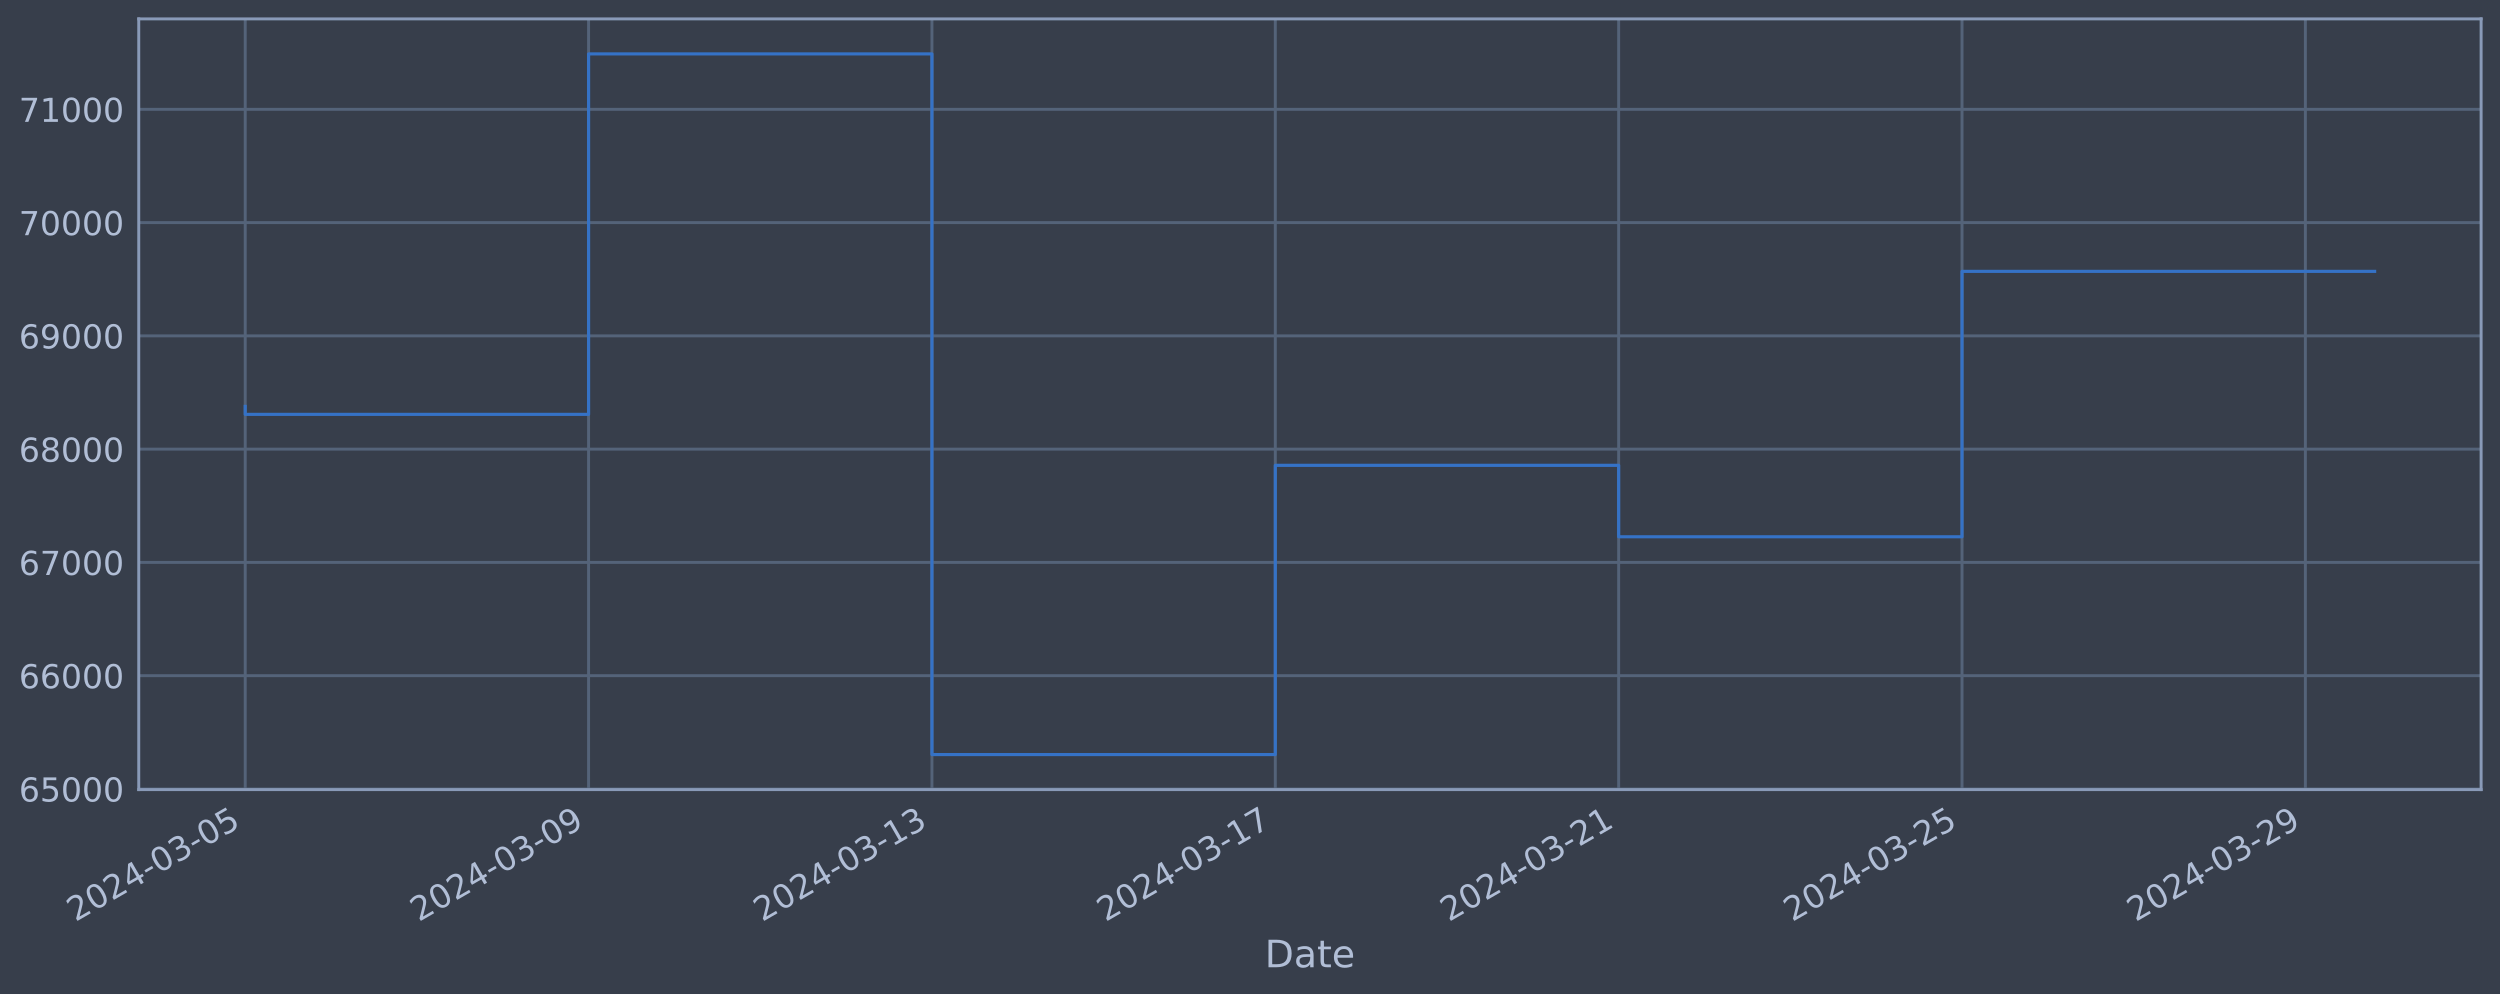
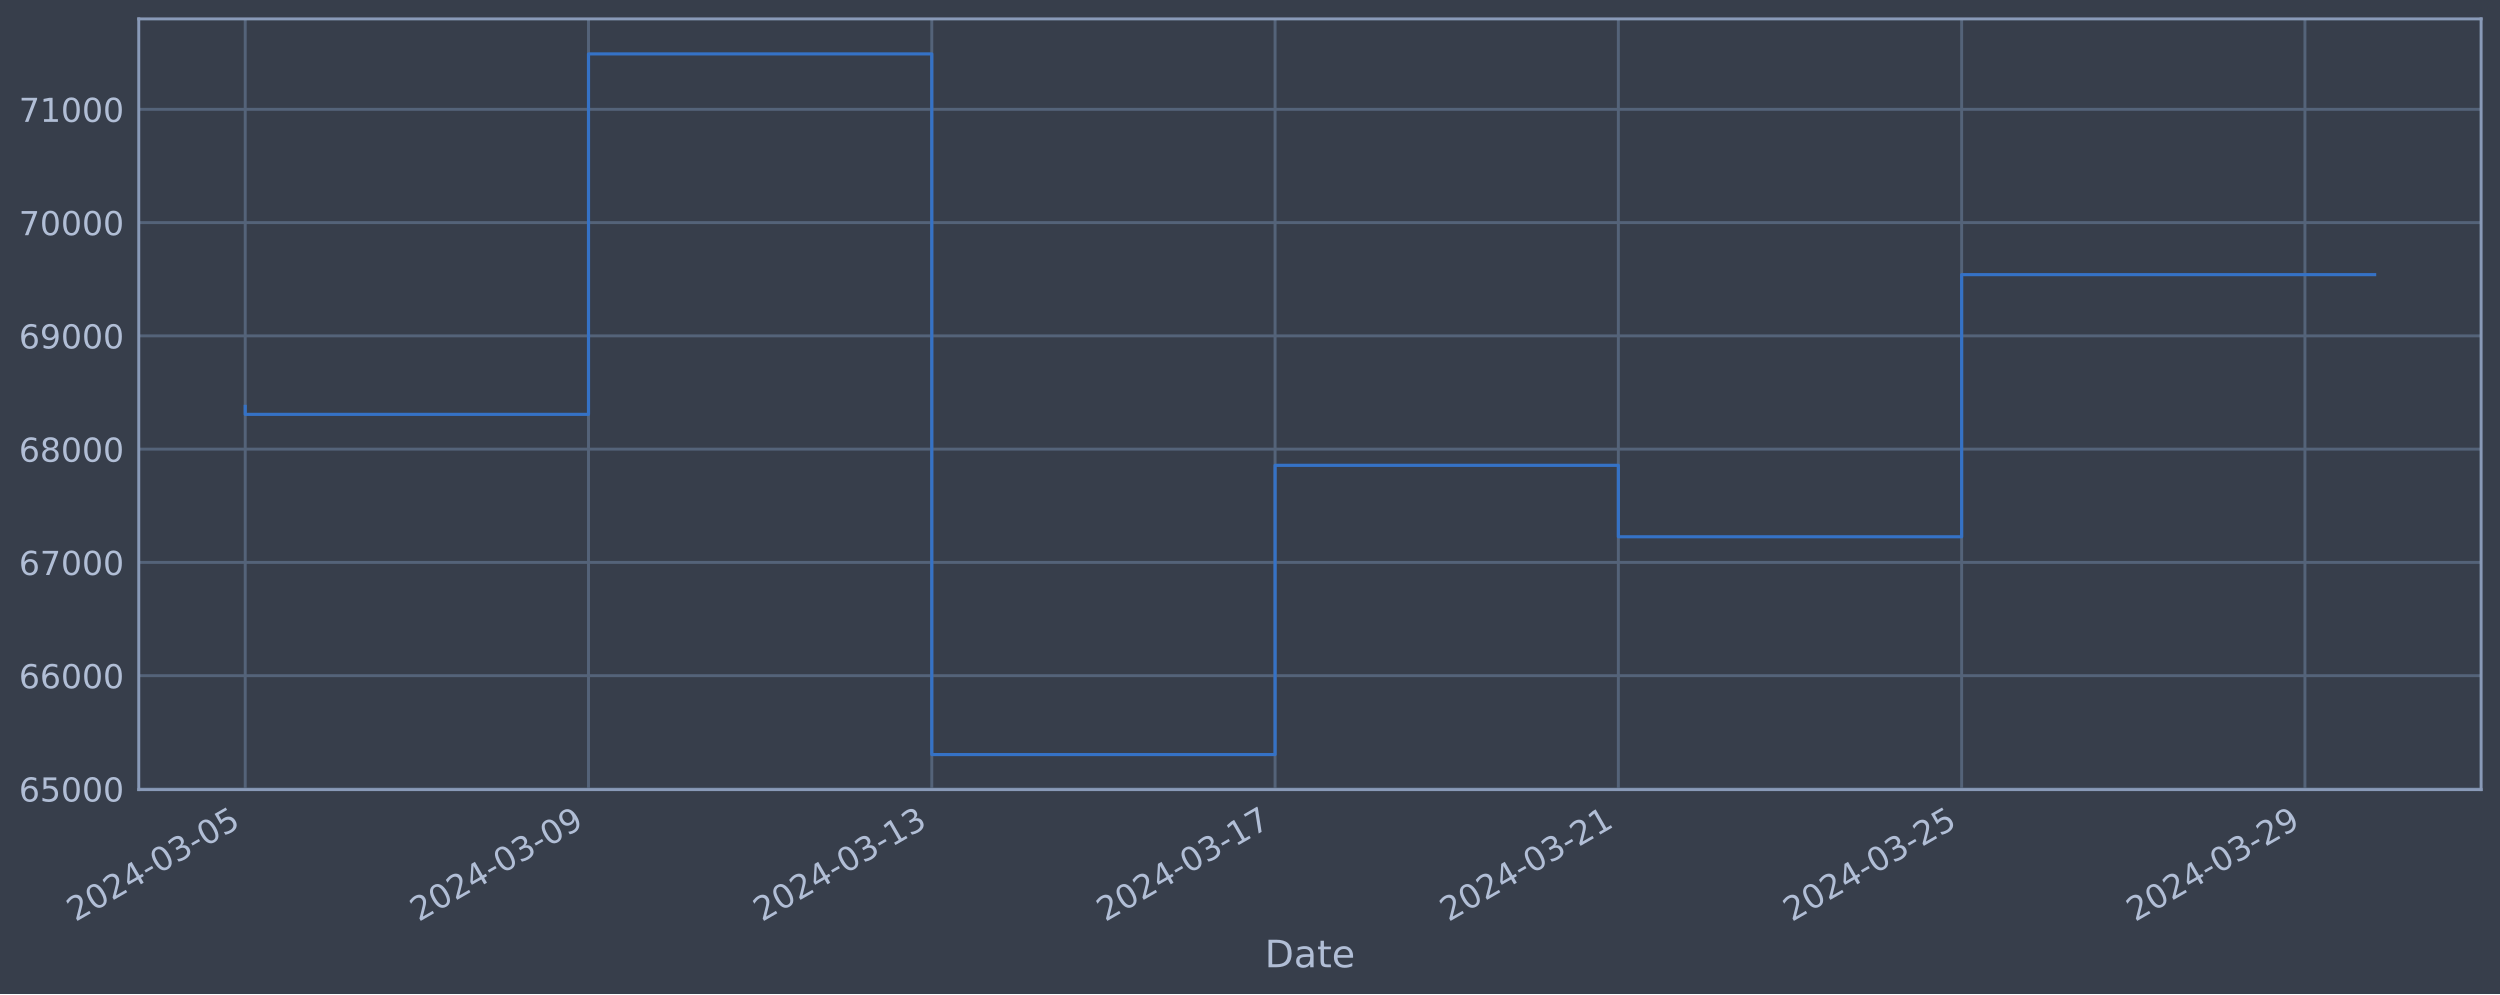
<svg xmlns="http://www.w3.org/2000/svg" xmlns:xlink="http://www.w3.org/1999/xlink" width="952.884pt" height="378.87pt" viewBox="0 0 952.884 378.87" version="1.1">
  <defs>
    <style type="text/css">*{stroke-linejoin: round; stroke-linecap: butt}</style>
  </defs>
  <g id="figure_1">
    <g id="patch_1">
      <path d="M 0 378.87  L 952.884 378.87  L 952.884 0  L 0 0  z " style="fill: #373e4b" />
    </g>
    <g id="axes_1">
      <g id="patch_2">
        <path d="M 52.884 300.96  L 945.684 300.96  L 945.684 7.2  L 52.884 7.2  z " style="fill: #373e4b" />
      </g>
      <g id="matplotlib.axis_1">
        <g id="xtick_1">
          <g id="line2d_1">
-             <path d="M 93.466 300.96  L 93.466 7.2  " clip-path="url(#p3950f0c449)" style="fill: none; stroke: #546379; stroke-width: 1.12; stroke-linecap: square" />
+             <path d="M 93.466 300.96  L 93.466 7.2  " clip-path="url(#pc629414062)" style="fill: none; stroke: #546379; stroke-width: 1.12; stroke-linecap: square" />
          </g>
          <g id="line2d_2" />
          <g id="text_1">
            <g style="fill: #b1bed6" transform="translate(28.74006 351.4642) rotate(-30) scale(0.126 -0.126)">
              <defs>
                <path id="DejaVuSans-32" d="M 1228 531  L 3431 531  L 3431 0  L 469 0  L 469 531  Q 828 903 1448 1529  Q 2069 2156 2228 2338  Q 2531 2678 2651 2914  Q 2772 3150 2772 3378  Q 2772 3750 2511 3984  Q 2250 4219 1831 4219  Q 1534 4219 1204 4116  Q 875 4013 500 3803  L 500 4441  Q 881 4594 1212 4672  Q 1544 4750 1819 4750  Q 2544 4750 2975 4387  Q 3406 4025 3406 3419  Q 3406 3131 3298 2873  Q 3191 2616 2906 2266  Q 2828 2175 2409 1742  Q 1991 1309 1228 531  z " transform="scale(0.015625)" />
                <path id="DejaVuSans-30" d="M 2034 4250  Q 1547 4250 1301 3770  Q 1056 3291 1056 2328  Q 1056 1369 1301 889  Q 1547 409 2034 409  Q 2525 409 2770 889  Q 3016 1369 3016 2328  Q 3016 3291 2770 3770  Q 2525 4250 2034 4250  z M 2034 4750  Q 2819 4750 3233 4129  Q 3647 3509 3647 2328  Q 3647 1150 3233 529  Q 2819 -91 2034 -91  Q 1250 -91 836 529  Q 422 1150 422 2328  Q 422 3509 836 4129  Q 1250 4750 2034 4750  z " transform="scale(0.015625)" />
                <path id="DejaVuSans-34" d="M 2419 4116  L 825 1625  L 2419 1625  L 2419 4116  z M 2253 4666  L 3047 4666  L 3047 1625  L 3713 1625  L 3713 1100  L 3047 1100  L 3047 0  L 2419 0  L 2419 1100  L 313 1100  L 313 1709  L 2253 4666  z " transform="scale(0.015625)" />
                <path id="DejaVuSans-2d" d="M 313 2009  L 1997 2009  L 1997 1497  L 313 1497  L 313 2009  z " transform="scale(0.015625)" />
                <path id="DejaVuSans-33" d="M 2597 2516  Q 3050 2419 3304 2112  Q 3559 1806 3559 1356  Q 3559 666 3084 287  Q 2609 -91 1734 -91  Q 1441 -91 1130 -33  Q 819 25 488 141  L 488 750  Q 750 597 1062 519  Q 1375 441 1716 441  Q 2309 441 2620 675  Q 2931 909 2931 1356  Q 2931 1769 2642 2001  Q 2353 2234 1838 2234  L 1294 2234  L 1294 2753  L 1863 2753  Q 2328 2753 2575 2939  Q 2822 3125 2822 3475  Q 2822 3834 2567 4026  Q 2313 4219 1838 4219  Q 1578 4219 1281 4162  Q 984 4106 628 3988  L 628 4550  Q 988 4650 1302 4700  Q 1616 4750 1894 4750  Q 2613 4750 3031 4423  Q 3450 4097 3450 3541  Q 3450 3153 3228 2886  Q 3006 2619 2597 2516  z " transform="scale(0.015625)" />
                <path id="DejaVuSans-35" d="M 691 4666  L 3169 4666  L 3169 4134  L 1269 4134  L 1269 2991  Q 1406 3038 1543 3061  Q 1681 3084 1819 3084  Q 2600 3084 3056 2656  Q 3513 2228 3513 1497  Q 3513 744 3044 326  Q 2575 -91 1722 -91  Q 1428 -91 1123 -41  Q 819 9 494 109  L 494 744  Q 775 591 1075 516  Q 1375 441 1709 441  Q 2250 441 2565 725  Q 2881 1009 2881 1497  Q 2881 1984 2565 2268  Q 2250 2553 1709 2553  Q 1456 2553 1204 2497  Q 953 2441 691 2322  L 691 4666  z " transform="scale(0.015625)" />
              </defs>
              <use xlink:href="#DejaVuSans-32" />
              <use xlink:href="#DejaVuSans-30" x="63.623" />
              <use xlink:href="#DejaVuSans-32" x="127.246" />
              <use xlink:href="#DejaVuSans-34" x="190.869" />
              <use xlink:href="#DejaVuSans-2d" x="254.492" />
              <use xlink:href="#DejaVuSans-30" x="290.576" />
              <use xlink:href="#DejaVuSans-33" x="354.199" />
              <use xlink:href="#DejaVuSans-2d" x="417.822" />
              <use xlink:href="#DejaVuSans-30" x="453.906" />
              <use xlink:href="#DejaVuSans-35" x="517.529" />
            </g>
          </g>
        </g>
        <g id="xtick_2">
          <g id="line2d_3">
-             <path d="M 224.338 300.96  L 224.338 7.2  " clip-path="url(#p3950f0c449)" style="fill: none; stroke: #546379; stroke-width: 1.12; stroke-linecap: square" />
+             <path d="M 224.31 300.96  L 224.31 7.2  " clip-path="url(#pc629414062)" style="fill: none; stroke: #546379; stroke-width: 1.12; stroke-linecap: square" />
          </g>
          <g id="line2d_4" />
          <g id="text_2">
-             <g style="fill: #b1bed6" transform="translate(159.6127 351.4642) rotate(-30) scale(0.126 -0.126)">
+             <g style="fill: #b1bed6" transform="translate(159.5841 351.4642) rotate(-30) scale(0.126 -0.126)">
              <defs>
                <path id="DejaVuSans-39" d="M 703 97  L 703 672  Q 941 559 1184 500  Q 1428 441 1663 441  Q 2288 441 2617 861  Q 2947 1281 2994 2138  Q 2813 1869 2534 1725  Q 2256 1581 1919 1581  Q 1219 1581 811 2004  Q 403 2428 403 3163  Q 403 3881 828 4315  Q 1253 4750 1959 4750  Q 2769 4750 3195 4129  Q 3622 3509 3622 2328  Q 3622 1225 3098 567  Q 2575 -91 1691 -91  Q 1453 -91 1209 -44  Q 966 3 703 97  z M 1959 2075  Q 2384 2075 2632 2365  Q 2881 2656 2881 3163  Q 2881 3666 2632 3958  Q 2384 4250 1959 4250  Q 1534 4250 1286 3958  Q 1038 3666 1038 3163  Q 1038 2656 1286 2365  Q 1534 2075 1959 2075  z " transform="scale(0.015625)" />
              </defs>
              <use xlink:href="#DejaVuSans-32" />
              <use xlink:href="#DejaVuSans-30" x="63.623" />
              <use xlink:href="#DejaVuSans-32" x="127.246" />
              <use xlink:href="#DejaVuSans-34" x="190.869" />
              <use xlink:href="#DejaVuSans-2d" x="254.492" />
              <use xlink:href="#DejaVuSans-30" x="290.576" />
              <use xlink:href="#DejaVuSans-33" x="354.199" />
              <use xlink:href="#DejaVuSans-2d" x="417.822" />
              <use xlink:href="#DejaVuSans-30" x="453.906" />
              <use xlink:href="#DejaVuSans-39" x="517.529" />
            </g>
          </g>
        </g>
        <g id="xtick_3">
          <g id="line2d_5">
-             <path d="M 355.211 300.96  L 355.211 7.2  " clip-path="url(#p3950f0c449)" style="fill: none; stroke: #546379; stroke-width: 1.12; stroke-linecap: square" />
+             <path d="M 355.154 300.96  L 355.154 7.2  " clip-path="url(#pc629414062)" style="fill: none; stroke: #546379; stroke-width: 1.12; stroke-linecap: square" />
          </g>
          <g id="line2d_6" />
          <g id="text_3">
-             <g style="fill: #b1bed6" transform="translate(290.4854 351.4642) rotate(-30) scale(0.126 -0.126)">
+             <g style="fill: #b1bed6" transform="translate(290.4282 351.4642) rotate(-30) scale(0.126 -0.126)">
              <defs>
                <path id="DejaVuSans-31" d="M 794 531  L 1825 531  L 1825 4091  L 703 3866  L 703 4441  L 1819 4666  L 2450 4666  L 2450 531  L 3481 531  L 3481 0  L 794 0  L 794 531  z " transform="scale(0.015625)" />
              </defs>
              <use xlink:href="#DejaVuSans-32" />
              <use xlink:href="#DejaVuSans-30" x="63.623" />
              <use xlink:href="#DejaVuSans-32" x="127.246" />
              <use xlink:href="#DejaVuSans-34" x="190.869" />
              <use xlink:href="#DejaVuSans-2d" x="254.492" />
              <use xlink:href="#DejaVuSans-30" x="290.576" />
              <use xlink:href="#DejaVuSans-33" x="354.199" />
              <use xlink:href="#DejaVuSans-2d" x="417.822" />
              <use xlink:href="#DejaVuSans-31" x="453.906" />
              <use xlink:href="#DejaVuSans-33" x="517.529" />
            </g>
          </g>
        </g>
        <g id="xtick_4">
          <g id="line2d_7">
-             <path d="M 486.084 300.96  L 486.084 7.2  " clip-path="url(#p3950f0c449)" style="fill: none; stroke: #546379; stroke-width: 1.12; stroke-linecap: square" />
+             <path d="M 485.998 300.96  L 485.998 7.2  " clip-path="url(#pc629414062)" style="fill: none; stroke: #546379; stroke-width: 1.12; stroke-linecap: square" />
          </g>
          <g id="line2d_8" />
          <g id="text_4">
-             <g style="fill: #b1bed6" transform="translate(421.3581 351.4642) rotate(-30) scale(0.126 -0.126)">
+             <g style="fill: #b1bed6" transform="translate(421.2722 351.4642) rotate(-30) scale(0.126 -0.126)">
              <defs>
                <path id="DejaVuSans-37" d="M 525 4666  L 3525 4666  L 3525 4397  L 1831 0  L 1172 0  L 2766 4134  L 525 4134  L 525 4666  z " transform="scale(0.015625)" />
              </defs>
              <use xlink:href="#DejaVuSans-32" />
              <use xlink:href="#DejaVuSans-30" x="63.623" />
              <use xlink:href="#DejaVuSans-32" x="127.246" />
              <use xlink:href="#DejaVuSans-34" x="190.869" />
              <use xlink:href="#DejaVuSans-2d" x="254.492" />
              <use xlink:href="#DejaVuSans-30" x="290.576" />
              <use xlink:href="#DejaVuSans-33" x="354.199" />
              <use xlink:href="#DejaVuSans-2d" x="417.822" />
              <use xlink:href="#DejaVuSans-31" x="453.906" />
              <use xlink:href="#DejaVuSans-37" x="517.529" />
            </g>
          </g>
        </g>
        <g id="xtick_5">
          <g id="line2d_9">
-             <path d="M 616.956 300.96  L 616.956 7.2  " clip-path="url(#p3950f0c449)" style="fill: none; stroke: #546379; stroke-width: 1.12; stroke-linecap: square" />
+             <path d="M 616.842 300.96  L 616.842 7.2  " clip-path="url(#pc629414062)" style="fill: none; stroke: #546379; stroke-width: 1.12; stroke-linecap: square" />
          </g>
          <g id="line2d_10" />
          <g id="text_5">
-             <g style="fill: #b1bed6" transform="translate(552.2308 351.4642) rotate(-30) scale(0.126 -0.126)">
+             <g style="fill: #b1bed6" transform="translate(552.1163 351.4642) rotate(-30) scale(0.126 -0.126)">
              <use xlink:href="#DejaVuSans-32" />
              <use xlink:href="#DejaVuSans-30" x="63.623" />
              <use xlink:href="#DejaVuSans-32" x="127.246" />
              <use xlink:href="#DejaVuSans-34" x="190.869" />
              <use xlink:href="#DejaVuSans-2d" x="254.492" />
              <use xlink:href="#DejaVuSans-30" x="290.576" />
              <use xlink:href="#DejaVuSans-33" x="354.199" />
              <use xlink:href="#DejaVuSans-2d" x="417.822" />
              <use xlink:href="#DejaVuSans-32" x="453.906" />
              <use xlink:href="#DejaVuSans-31" x="517.529" />
            </g>
          </g>
        </g>
        <g id="xtick_6">
          <g id="line2d_11">
-             <path d="M 747.829 300.96  L 747.829 7.2  " clip-path="url(#p3950f0c449)" style="fill: none; stroke: #546379; stroke-width: 1.12; stroke-linecap: square" />
+             <path d="M 747.686 300.96  L 747.686 7.2  " clip-path="url(#pc629414062)" style="fill: none; stroke: #546379; stroke-width: 1.12; stroke-linecap: square" />
          </g>
          <g id="line2d_12" />
          <g id="text_6">
-             <g style="fill: #b1bed6" transform="translate(683.1035 351.4642) rotate(-30) scale(0.126 -0.126)">
+             <g style="fill: #b1bed6" transform="translate(682.9603 351.4642) rotate(-30) scale(0.126 -0.126)">
              <use xlink:href="#DejaVuSans-32" />
              <use xlink:href="#DejaVuSans-30" x="63.623" />
              <use xlink:href="#DejaVuSans-32" x="127.246" />
              <use xlink:href="#DejaVuSans-34" x="190.869" />
              <use xlink:href="#DejaVuSans-2d" x="254.492" />
              <use xlink:href="#DejaVuSans-30" x="290.576" />
              <use xlink:href="#DejaVuSans-33" x="354.199" />
              <use xlink:href="#DejaVuSans-2d" x="417.822" />
              <use xlink:href="#DejaVuSans-32" x="453.906" />
              <use xlink:href="#DejaVuSans-35" x="517.529" />
            </g>
          </g>
        </g>
        <g id="xtick_7">
          <g id="line2d_13">
-             <path d="M 878.702 300.96  L 878.702 7.2  " clip-path="url(#p3950f0c449)" style="fill: none; stroke: #546379; stroke-width: 1.12; stroke-linecap: square" />
+             <path d="M 878.53 300.96  L 878.53 7.2  " clip-path="url(#pc629414062)" style="fill: none; stroke: #546379; stroke-width: 1.12; stroke-linecap: square" />
          </g>
          <g id="line2d_14" />
          <g id="text_7">
-             <g style="fill: #b1bed6" transform="translate(813.9762 351.4642) rotate(-30) scale(0.126 -0.126)">
+             <g style="fill: #b1bed6" transform="translate(813.8044 351.4642) rotate(-30) scale(0.126 -0.126)">
              <use xlink:href="#DejaVuSans-32" />
              <use xlink:href="#DejaVuSans-30" x="63.623" />
              <use xlink:href="#DejaVuSans-32" x="127.246" />
              <use xlink:href="#DejaVuSans-34" x="190.869" />
              <use xlink:href="#DejaVuSans-2d" x="254.492" />
              <use xlink:href="#DejaVuSans-30" x="290.576" />
              <use xlink:href="#DejaVuSans-33" x="354.199" />
              <use xlink:href="#DejaVuSans-2d" x="417.822" />
              <use xlink:href="#DejaVuSans-32" x="453.906" />
              <use xlink:href="#DejaVuSans-39" x="517.529" />
            </g>
          </g>
        </g>
        <g id="text_8">
          <g style="fill: #b1bed6" transform="translate(482.0746 368.6753) scale(0.144 -0.144)">
            <defs>
              <path id="DejaVuSans-44" d="M 1259 4147  L 1259 519  L 2022 519  Q 2988 519 3436 956  Q 3884 1394 3884 2338  Q 3884 3275 3436 3711  Q 2988 4147 2022 4147  L 1259 4147  z M 628 4666  L 1925 4666  Q 3281 4666 3915 4102  Q 4550 3538 4550 2338  Q 4550 1131 3912 565  Q 3275 0 1925 0  L 628 0  L 628 4666  z " transform="scale(0.015625)" />
              <path id="DejaVuSans-61" d="M 2194 1759  Q 1497 1759 1228 1600  Q 959 1441 959 1056  Q 959 750 1161 570  Q 1363 391 1709 391  Q 2188 391 2477 730  Q 2766 1069 2766 1631  L 2766 1759  L 2194 1759  z M 3341 1997  L 3341 0  L 2766 0  L 2766 531  Q 2569 213 2275 61  Q 1981 -91 1556 -91  Q 1019 -91 701 211  Q 384 513 384 1019  Q 384 1609 779 1909  Q 1175 2209 1959 2209  L 2766 2209  L 2766 2266  Q 2766 2663 2505 2880  Q 2244 3097 1772 3097  Q 1472 3097 1187 3025  Q 903 2953 641 2809  L 641 3341  Q 956 3463 1253 3523  Q 1550 3584 1831 3584  Q 2591 3584 2966 3190  Q 3341 2797 3341 1997  z " transform="scale(0.015625)" />
              <path id="DejaVuSans-74" d="M 1172 4494  L 1172 3500  L 2356 3500  L 2356 3053  L 1172 3053  L 1172 1153  Q 1172 725 1289 603  Q 1406 481 1766 481  L 2356 481  L 2356 0  L 1766 0  Q 1100 0 847 248  Q 594 497 594 1153  L 594 3053  L 172 3053  L 172 3500  L 594 3500  L 594 4494  L 1172 4494  z " transform="scale(0.015625)" />
              <path id="DejaVuSans-65" d="M 3597 1894  L 3597 1613  L 953 1613  Q 991 1019 1311 708  Q 1631 397 2203 397  Q 2534 397 2845 478  Q 3156 559 3463 722  L 3463 178  Q 3153 47 2828 -22  Q 2503 -91 2169 -91  Q 1331 -91 842 396  Q 353 884 353 1716  Q 353 2575 817 3079  Q 1281 3584 2069 3584  Q 2775 3584 3186 3129  Q 3597 2675 3597 1894  z M 3022 2063  Q 3016 2534 2758 2815  Q 2500 3097 2075 3097  Q 1594 3097 1305 2825  Q 1016 2553 972 2059  L 3022 2063  z " transform="scale(0.015625)" />
            </defs>
            <use xlink:href="#DejaVuSans-44" />
            <use xlink:href="#DejaVuSans-61" x="77.002" />
            <use xlink:href="#DejaVuSans-74" x="138.281" />
            <use xlink:href="#DejaVuSans-65" x="177.49" />
          </g>
        </g>
      </g>
      <g id="matplotlib.axis_2">
        <g id="ytick_1">
          <g id="line2d_15">
-             <path d="M 52.884 300.718  L 945.684 300.718  " clip-path="url(#p3950f0c449)" style="fill: none; stroke: #546379; stroke-width: 1.12; stroke-linecap: square" />
+             <path d="M 52.884 300.718  L 945.684 300.718  " clip-path="url(#pc629414062)" style="fill: none; stroke: #546379; stroke-width: 1.12; stroke-linecap: square" />
          </g>
          <g id="line2d_16" />
          <g id="text_9">
            <g style="fill: #b1bed6" transform="translate(7.2 305.5049) scale(0.126 -0.126)">
              <defs>
                <path id="DejaVuSans-36" d="M 2113 2584  Q 1688 2584 1439 2293  Q 1191 2003 1191 1497  Q 1191 994 1439 701  Q 1688 409 2113 409  Q 2538 409 2786 701  Q 3034 994 3034 1497  Q 3034 2003 2786 2293  Q 2538 2584 2113 2584  z M 3366 4563  L 3366 3988  Q 3128 4100 2886 4159  Q 2644 4219 2406 4219  Q 1781 4219 1451 3797  Q 1122 3375 1075 2522  Q 1259 2794 1537 2939  Q 1816 3084 2150 3084  Q 2853 3084 3261 2657  Q 3669 2231 3669 1497  Q 3669 778 3244 343  Q 2819 -91 2113 -91  Q 1303 -91 875 529  Q 447 1150 447 2328  Q 447 3434 972 4092  Q 1497 4750 2381 4750  Q 2619 4750 2861 4703  Q 3103 4656 3366 4563  z " transform="scale(0.015625)" />
              </defs>
              <use xlink:href="#DejaVuSans-36" />
              <use xlink:href="#DejaVuSans-35" x="63.623" />
              <use xlink:href="#DejaVuSans-30" x="127.246" />
              <use xlink:href="#DejaVuSans-30" x="190.869" />
              <use xlink:href="#DejaVuSans-30" x="254.492" />
            </g>
          </g>
        </g>
        <g id="ytick_2">
          <g id="line2d_17">
-             <path d="M 52.884 257.544  L 945.684 257.544  " clip-path="url(#p3950f0c449)" style="fill: none; stroke: #546379; stroke-width: 1.12; stroke-linecap: square" />
+             <path d="M 52.884 257.544  L 945.684 257.544  " clip-path="url(#pc629414062)" style="fill: none; stroke: #546379; stroke-width: 1.12; stroke-linecap: square" />
          </g>
          <g id="line2d_18" />
          <g id="text_10">
            <g style="fill: #b1bed6" transform="translate(7.2 262.331) scale(0.126 -0.126)">
              <use xlink:href="#DejaVuSans-36" />
              <use xlink:href="#DejaVuSans-36" x="63.623" />
              <use xlink:href="#DejaVuSans-30" x="127.246" />
              <use xlink:href="#DejaVuSans-30" x="190.869" />
              <use xlink:href="#DejaVuSans-30" x="254.492" />
            </g>
          </g>
        </g>
        <g id="ytick_3">
          <g id="line2d_19">
-             <path d="M 52.884 214.37  L 945.684 214.37  " clip-path="url(#p3950f0c449)" style="fill: none; stroke: #546379; stroke-width: 1.12; stroke-linecap: square" />
+             <path d="M 52.884 214.37  L 945.684 214.37  " clip-path="url(#pc629414062)" style="fill: none; stroke: #546379; stroke-width: 1.12; stroke-linecap: square" />
          </g>
          <g id="line2d_20" />
          <g id="text_11">
            <g style="fill: #b1bed6" transform="translate(7.2 219.157) scale(0.126 -0.126)">
              <use xlink:href="#DejaVuSans-36" />
              <use xlink:href="#DejaVuSans-37" x="63.623" />
              <use xlink:href="#DejaVuSans-30" x="127.246" />
              <use xlink:href="#DejaVuSans-30" x="190.869" />
              <use xlink:href="#DejaVuSans-30" x="254.492" />
            </g>
          </g>
        </g>
        <g id="ytick_4">
          <g id="line2d_21">
-             <path d="M 52.884 171.196  L 945.684 171.196  " clip-path="url(#p3950f0c449)" style="fill: none; stroke: #546379; stroke-width: 1.12; stroke-linecap: square" />
+             <path d="M 52.884 171.196  L 945.684 171.196  " clip-path="url(#pc629414062)" style="fill: none; stroke: #546379; stroke-width: 1.12; stroke-linecap: square" />
          </g>
          <g id="line2d_22" />
          <g id="text_12">
            <g style="fill: #b1bed6" transform="translate(7.2 175.9831) scale(0.126 -0.126)">
              <defs>
                <path id="DejaVuSans-38" d="M 2034 2216  Q 1584 2216 1326 1975  Q 1069 1734 1069 1313  Q 1069 891 1326 650  Q 1584 409 2034 409  Q 2484 409 2743 651  Q 3003 894 3003 1313  Q 3003 1734 2745 1975  Q 2488 2216 2034 2216  z M 1403 2484  Q 997 2584 770 2862  Q 544 3141 544 3541  Q 544 4100 942 4425  Q 1341 4750 2034 4750  Q 2731 4750 3128 4425  Q 3525 4100 3525 3541  Q 3525 3141 3298 2862  Q 3072 2584 2669 2484  Q 3125 2378 3379 2068  Q 3634 1759 3634 1313  Q 3634 634 3220 271  Q 2806 -91 2034 -91  Q 1263 -91 848 271  Q 434 634 434 1313  Q 434 1759 690 2068  Q 947 2378 1403 2484  z M 1172 3481  Q 1172 3119 1398 2916  Q 1625 2713 2034 2713  Q 2441 2713 2670 2916  Q 2900 3119 2900 3481  Q 2900 3844 2670 4047  Q 2441 4250 2034 4250  Q 1625 4250 1398 4047  Q 1172 3844 1172 3481  z " transform="scale(0.015625)" />
              </defs>
              <use xlink:href="#DejaVuSans-36" />
              <use xlink:href="#DejaVuSans-38" x="63.623" />
              <use xlink:href="#DejaVuSans-30" x="127.246" />
              <use xlink:href="#DejaVuSans-30" x="190.869" />
              <use xlink:href="#DejaVuSans-30" x="254.492" />
            </g>
          </g>
        </g>
        <g id="ytick_5">
          <g id="line2d_23">
-             <path d="M 52.884 128.022  L 945.684 128.022  " clip-path="url(#p3950f0c449)" style="fill: none; stroke: #546379; stroke-width: 1.12; stroke-linecap: square" />
+             <path d="M 52.884 128.022  L 945.684 128.022  " clip-path="url(#pc629414062)" style="fill: none; stroke: #546379; stroke-width: 1.12; stroke-linecap: square" />
          </g>
          <g id="line2d_24" />
          <g id="text_13">
            <g style="fill: #b1bed6" transform="translate(7.2 132.8092) scale(0.126 -0.126)">
              <use xlink:href="#DejaVuSans-36" />
              <use xlink:href="#DejaVuSans-39" x="63.623" />
              <use xlink:href="#DejaVuSans-30" x="127.246" />
              <use xlink:href="#DejaVuSans-30" x="190.869" />
              <use xlink:href="#DejaVuSans-30" x="254.492" />
            </g>
          </g>
        </g>
        <g id="ytick_6">
          <g id="line2d_25">
-             <path d="M 52.884 84.848  L 945.684 84.848  " clip-path="url(#p3950f0c449)" style="fill: none; stroke: #546379; stroke-width: 1.12; stroke-linecap: square" />
+             <path d="M 52.884 84.848  L 945.684 84.848  " clip-path="url(#pc629414062)" style="fill: none; stroke: #546379; stroke-width: 1.12; stroke-linecap: square" />
          </g>
          <g id="line2d_26" />
          <g id="text_14">
            <g style="fill: #b1bed6" transform="translate(7.2 89.63523) scale(0.126 -0.126)">
              <use xlink:href="#DejaVuSans-37" />
              <use xlink:href="#DejaVuSans-30" x="63.623" />
              <use xlink:href="#DejaVuSans-30" x="127.246" />
              <use xlink:href="#DejaVuSans-30" x="190.869" />
              <use xlink:href="#DejaVuSans-30" x="254.492" />
            </g>
          </g>
        </g>
        <g id="ytick_7">
          <g id="line2d_27">
-             <path d="M 52.884 41.674  L 945.684 41.674  " clip-path="url(#p3950f0c449)" style="fill: none; stroke: #546379; stroke-width: 1.12; stroke-linecap: square" />
+             <path d="M 52.884 41.674  L 945.684 41.674  " clip-path="url(#pc629414062)" style="fill: none; stroke: #546379; stroke-width: 1.12; stroke-linecap: square" />
          </g>
          <g id="line2d_28" />
          <g id="text_15">
            <g style="fill: #b1bed6" transform="translate(7.2 46.4613) scale(0.126 -0.126)">
              <use xlink:href="#DejaVuSans-37" />
              <use xlink:href="#DejaVuSans-31" x="63.623" />
              <use xlink:href="#DejaVuSans-30" x="127.246" />
              <use xlink:href="#DejaVuSans-30" x="190.869" />
              <use xlink:href="#DejaVuSans-30" x="254.492" />
            </g>
          </g>
        </g>
      </g>
      <g id="line2d_29">
-         <path d="M 93.466 154.891  L 93.466 157.946  L 224.338 157.946  L 224.338 20.553  L 355.211 20.553  L 355.211 287.607  L 486.084 287.607  L 486.084 177.362  L 616.956 177.362  L 616.956 204.598  L 747.829 204.598  L 747.829 103.441  L 905.102 103.441  " clip-path="url(#p3950f0c449)" style="fill: none; stroke: #3572c6; stroke-width: 1.2; stroke-linecap: square" />
+         <path d="M 93.466 154.891  L 93.466 157.946  L 224.31 157.946  L 224.31 20.553  L 355.154 20.553  L 355.154 287.607  L 485.998 287.607  L 485.998 177.362  L 616.842 177.362  L 616.842 204.598  L 747.686 204.598  L 747.686 104.679  L 905.102 104.679  " clip-path="url(#pc629414062)" style="fill: none; stroke: #3572c6; stroke-width: 1.2; stroke-linecap: square" />
      </g>
      <g id="patch_3">
        <path d="M 52.884 300.96  L 52.884 7.2  " style="fill: none; stroke: #899ab8; stroke-width: 1.12; stroke-linejoin: miter; stroke-linecap: square" />
      </g>
      <g id="patch_4">
        <path d="M 945.684 300.96  L 945.684 7.2  " style="fill: none; stroke: #899ab8; stroke-width: 1.12; stroke-linejoin: miter; stroke-linecap: square" />
      </g>
      <g id="patch_5">
        <path d="M 52.884 300.96  L 945.684 300.96  " style="fill: none; stroke: #899ab8; stroke-width: 1.12; stroke-linejoin: miter; stroke-linecap: square" />
      </g>
      <g id="patch_6">
        <path d="M 52.884 7.2  L 945.684 7.2  " style="fill: none; stroke: #899ab8; stroke-width: 1.12; stroke-linejoin: miter; stroke-linecap: square" />
      </g>
    </g>
  </g>
  <defs>
-     <clipPath id="p3950f0c449">
+     <clipPath id="pc629414062">
      <rect x="52.884" y="7.2" width="892.8" height="293.76" />
    </clipPath>
  </defs>
</svg>
